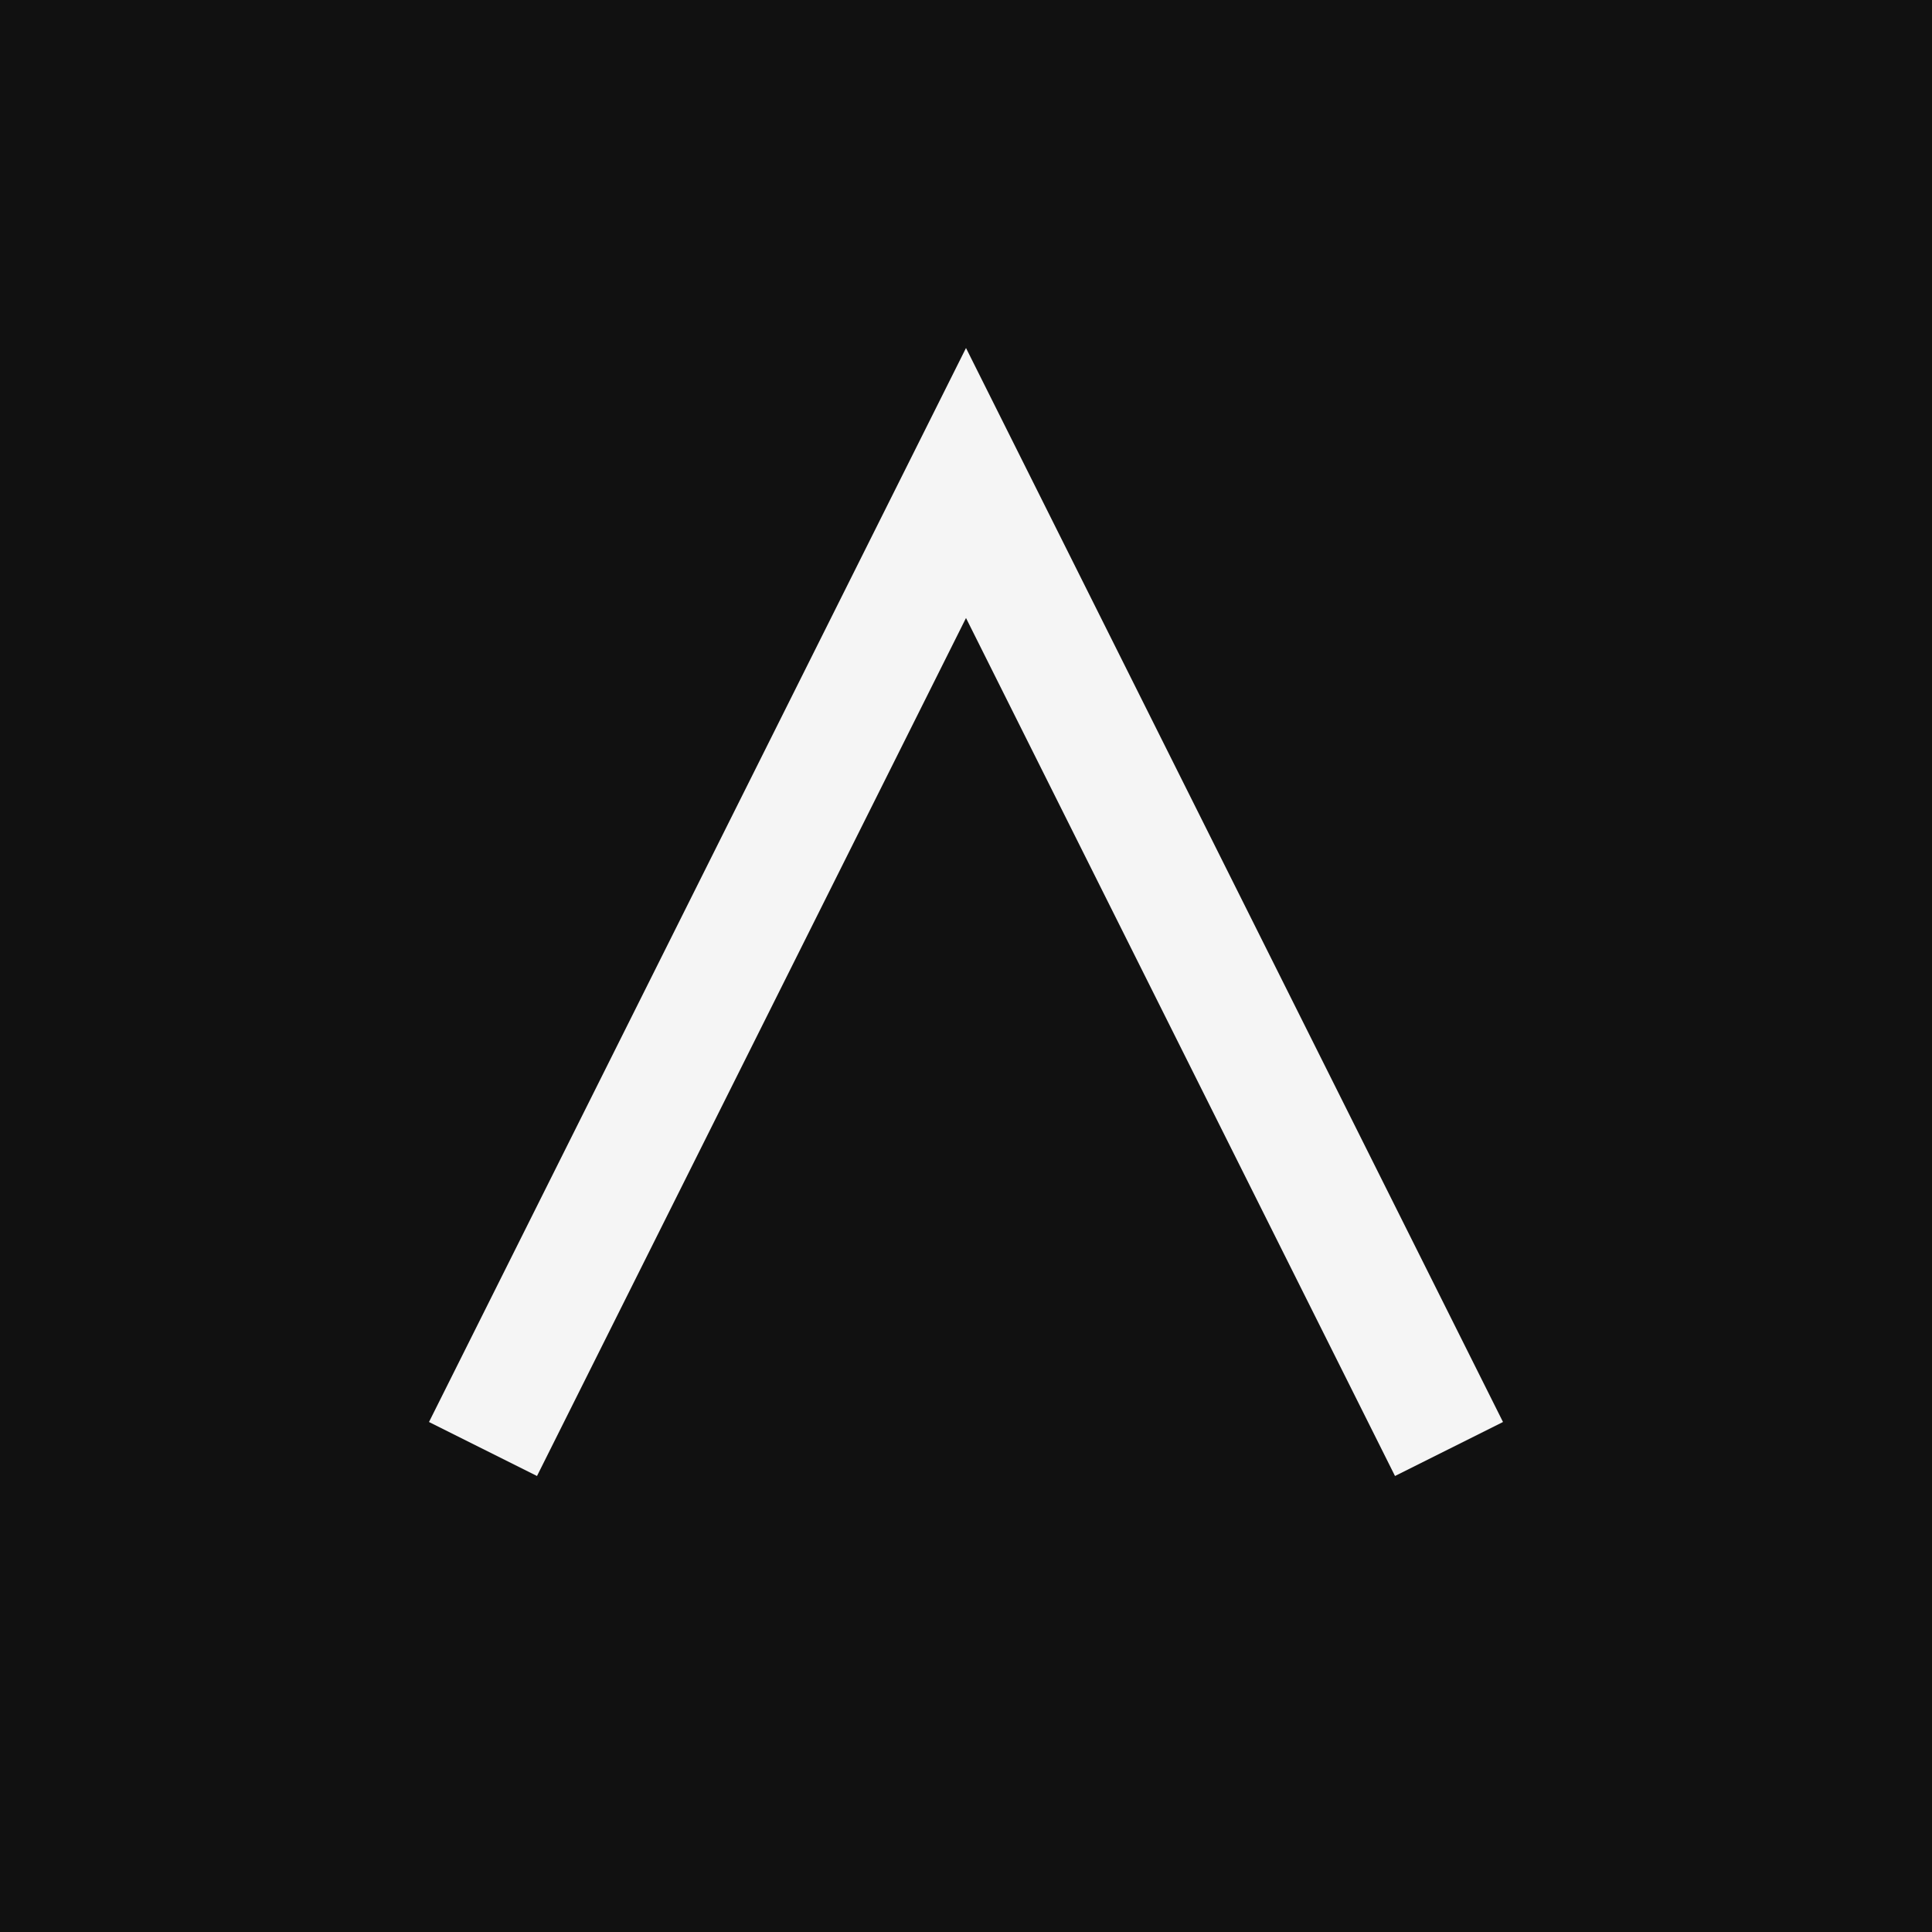
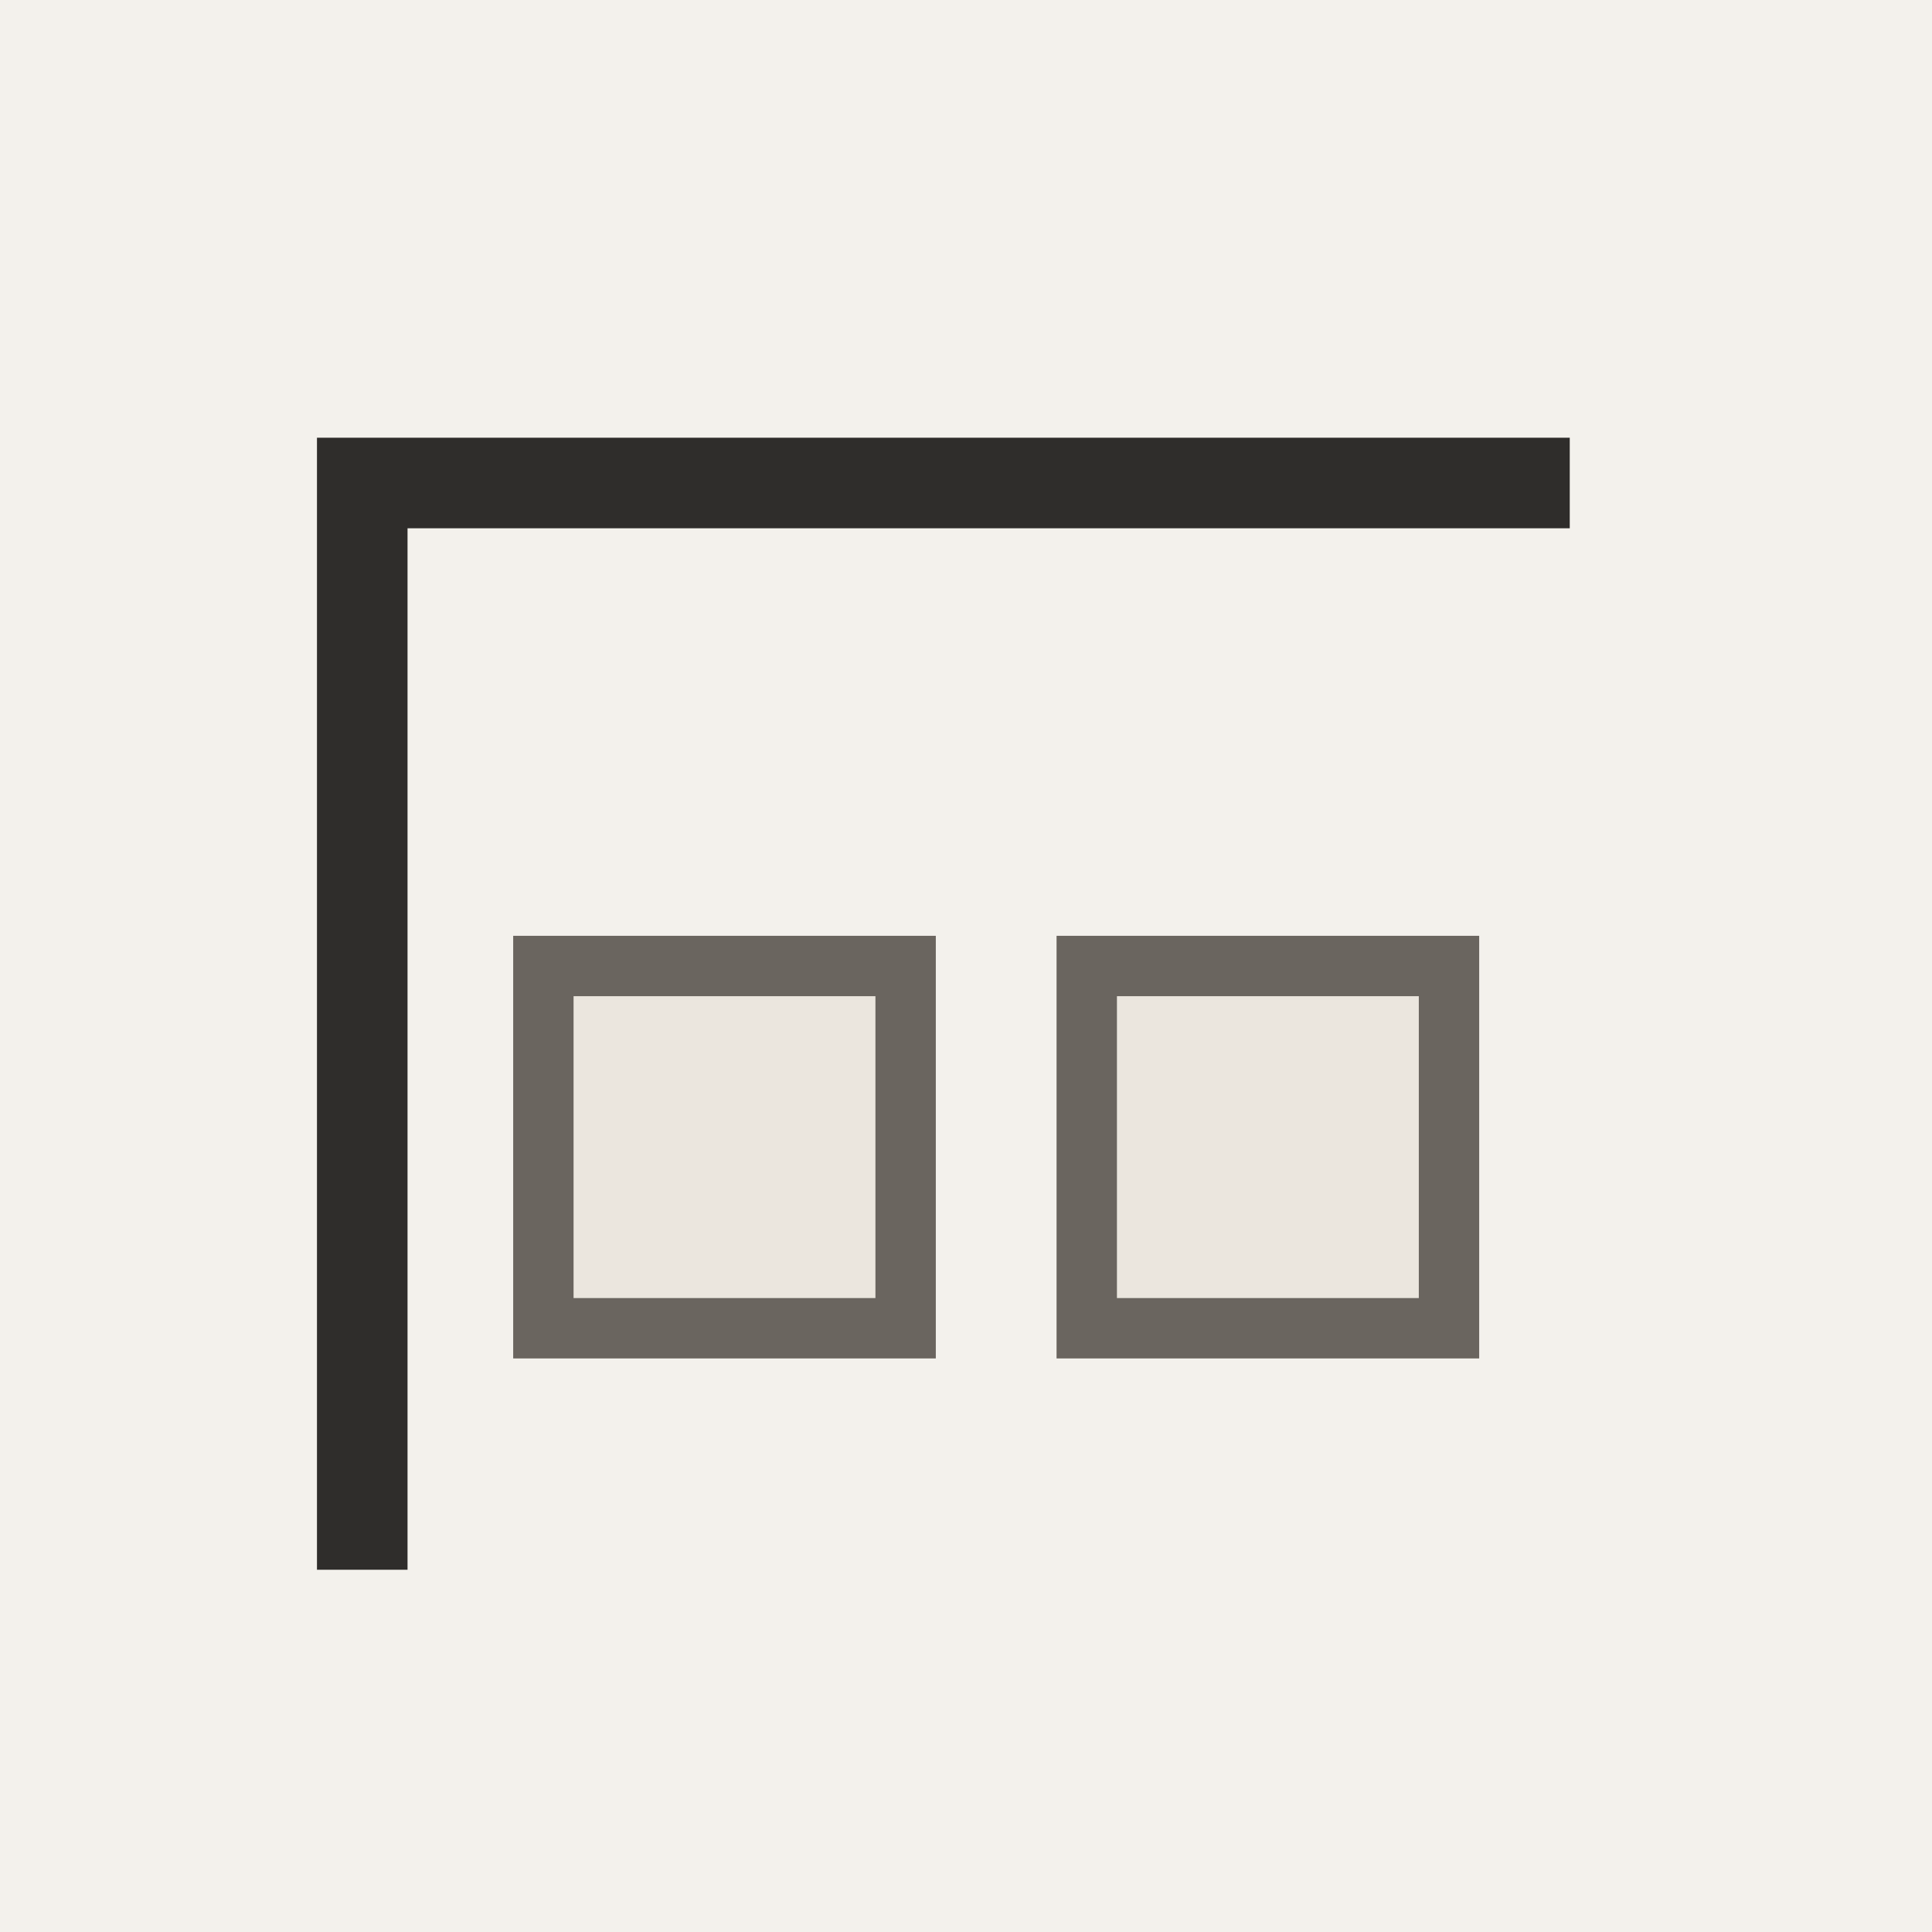
<svg xmlns="http://www.w3.org/2000/svg" viewBox="0 0 32 32">
-   <rect width="32" height="32" fill="#111111" />
-   <path d="M8 24 L16 8 L24 24" fill="none" stroke="#f5f5f5" stroke-width="2" />
+   <rect width="32" height="32" fill="#f3f1ec" />
+   <path d="M6 26 V8 H26" fill="none" stroke="#2f2d2b" stroke-width="1.5" />
+   <rect x="9" y="16" width="6" height="6" fill="#ebe6de" stroke="#6a655f" />
+   <rect x="18" y="16" width="6" height="6" fill="#ebe6de" stroke="#6a655f" />
</svg>
